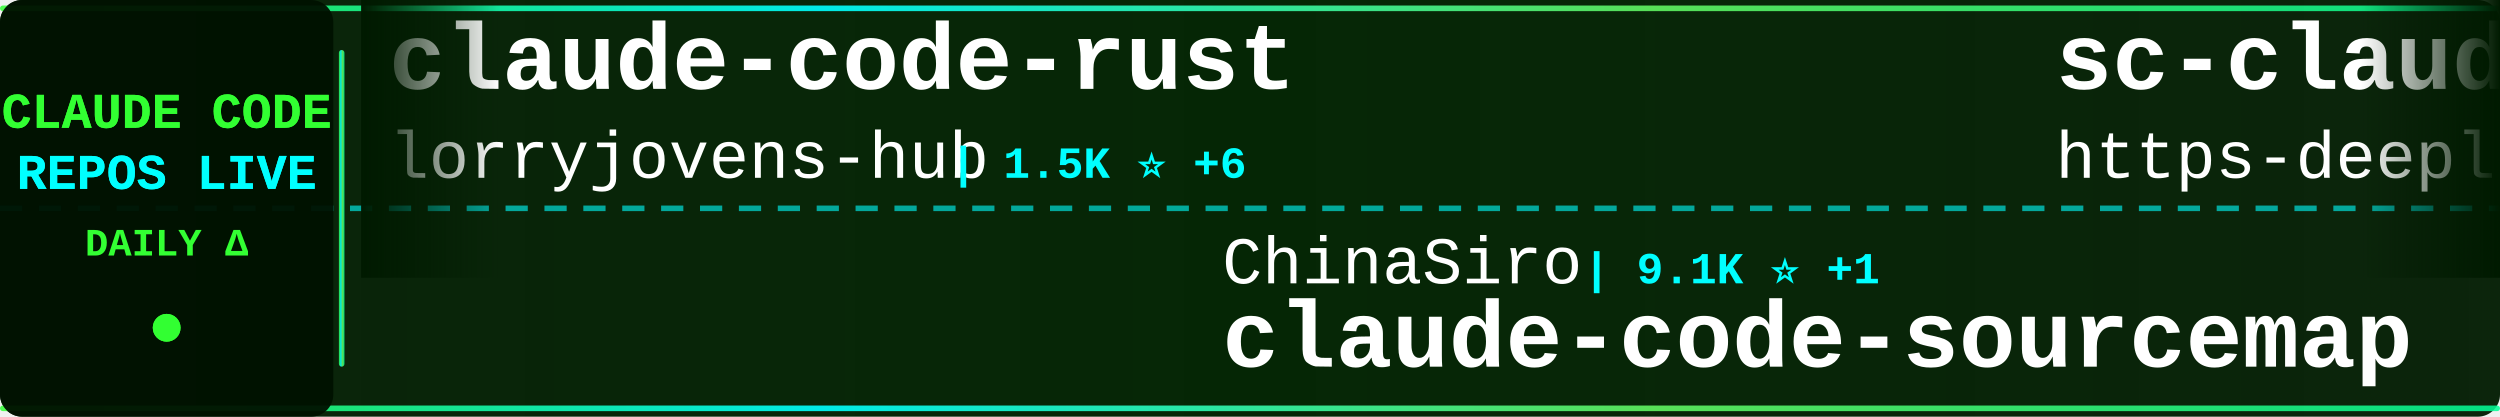
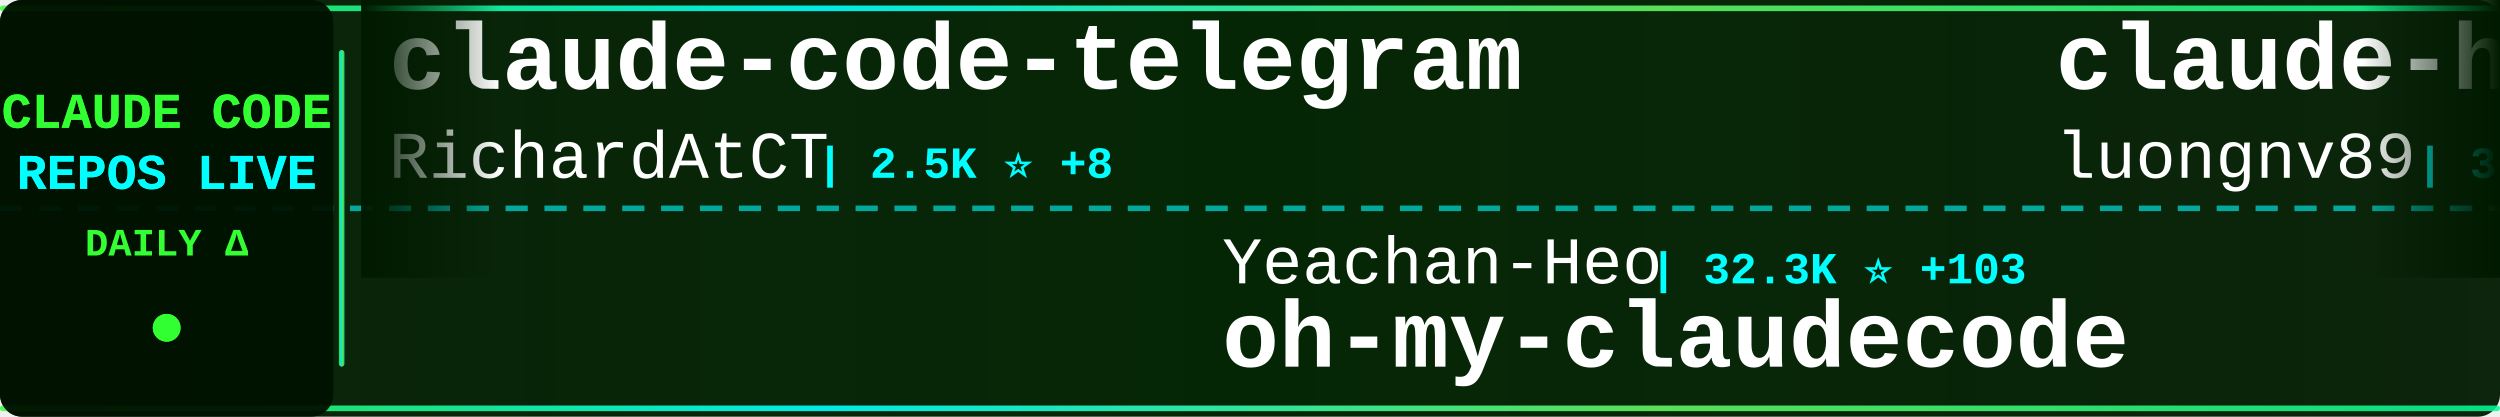
<svg xmlns="http://www.w3.org/2000/svg" width="900" height="150">
  <defs>
    <linearGradient id="tickerBg" x1="0%" y1="0%" x2="100%" y2="0%">
      <stop offset="0%" style="stop-color:#001a00;stop-opacity:0.95" />
      <stop offset="50%" style="stop-color:#002200;stop-opacity:0.98" />
      <stop offset="100%" style="stop-color:#001a00;stop-opacity:0.95" />
    </linearGradient>
    <linearGradient id="borderGrad" x1="0%" y1="0%" x2="100%" y2="0%">
      <stop offset="0%" style="stop-color:#33ff33;stop-opacity:0.85">
        <animate attributeName="stop-opacity" values="0.85;1;0.85" dur="2s" repeatCount="indefinite" />
      </stop>
      <stop offset="33%" style="stop-color:#00ffff;stop-opacity:0.9">
        <animate attributeName="stop-opacity" values="0.9;1;0.9" dur="2.2s" repeatCount="indefinite" />
      </stop>
      <stop offset="66%" style="stop-color:#66ff66;stop-opacity:0.85">
        <animate attributeName="stop-opacity" values="0.85;1;0.85" dur="1.8s" repeatCount="indefinite" />
      </stop>
      <stop offset="100%" style="stop-color:#00ff99;stop-opacity:0.85">
        <animate attributeName="stop-opacity" values="0.85;1;0.85" dur="2s" repeatCount="indefinite" />
      </stop>
    </linearGradient>
    <filter id="textGlow">
      <feGaussianBlur stdDeviation="0.1" result="coloredBlur" />
      <feMerge>
        <feMergeNode in="coloredBlur" />
        <feMergeNode in="SourceGraphic" />
      </feMerge>
    </filter>
    <filter id="metricGlow">
      <feGaussianBlur stdDeviation="0.2" result="coloredBlur" />
      <feMerge>
        <feMergeNode in="coloredBlur" />
        <feMergeNode in="SourceGraphic" />
      </feMerge>
    </filter>
    <linearGradient id="leftFade" x1="0%" y1="0%" x2="100%" y2="0%">
      <stop offset="0%" style="stop-color:#001a00;stop-opacity:1" />
      <stop offset="100%" style="stop-color:#001a00;stop-opacity:0" />
    </linearGradient>
    <linearGradient id="rightFade" x1="0%" y1="0%" x2="100%" y2="0%">
      <stop offset="0%" style="stop-color:#001a00;stop-opacity:0" />
      <stop offset="100%" style="stop-color:#001a00;stop-opacity:1" />
    </linearGradient>
  </defs>
  <rect width="900" height="150" fill="url(#tickerBg)" rx="8" />
  <rect x="0" y="2" width="900" height="2" fill="url(#borderGrad)" rx="1" />
  <rect x="0" y="146" width="900" height="2" fill="url(#borderGrad)" rx="1" />
  <line x1="0" y1="75" x2="900" y2="75" stroke="#00ffff" stroke-width="2" stroke-dasharray="8 6" opacity="0.6" />
  <rect x="0" y="0" width="120" height="150" fill="#001100" opacity="0.95" rx="8" />
  <text x="60" y="46" font-family="'Courier New', monospace" font-size="18" font-weight="bold" fill="#33ff33" text-anchor="middle" filter="url(#textGlow)">
    CLAUDE CODE
  </text>
  <text x="60" y="68" font-family="'Courier New', monospace" font-size="18" font-weight="bold" fill="#00ffff" text-anchor="middle" filter="url(#textGlow)">
    REPOS LIVE
  </text>
  <text x="60" y="92" font-family="'Courier New', monospace" font-size="14" font-weight="bold" fill="#33ff33" text-anchor="middle">
    DAILY Δ
  </text>
  <circle cx="60" cy="118" r="5" fill="#33ff33" filter="url(#metricGlow)">
    <animate attributeName="r" values="4;6;4" dur="1.5s" repeatCount="indefinite" />
    <animate attributeName="opacity" values="0.6;1;0.6" dur="1.5s" repeatCount="indefinite" />
  </circle>
  <rect x="122" y="18" width="2" height="114" fill="url(#borderGrad)" rx="1" />
  <clipPath id="tickerClip">
    <rect x="130" y="0" width="770" height="150" />
  </clipPath>
  <g clip-path="url(#tickerClip)">
    <g id="tickerItems">
      <animateTransform attributeName="transform" attributeType="XML" type="translate" from="0 0" to="-3000 0" dur="54s" repeatCount="indefinite" />
      <g transform="translate(0, 0)">
-         <text x="140" y="32" font-family="'Courier New', monospace" font-size="34" font-weight="bold" fill="#ffffff">claude-code-rust</text>
-         <text x="140" y="64" font-family="'Courier New', monospace" font-size="24" font-weight="normal" fill="#ffffff" opacity="1.0">lorryjovens-hub</text>
-         <text x="342" y="64" font-family="'Courier New', monospace" font-size="16" font-weight="bold" fill="#00ffff"> | 1.5K ⭐ +6</text>
+         <text x="140" y="32" font-family="'Courier New', monospace" font-size="34" font-weight="bold" fill="#ffffff">claude-code-telegram</text>
+         <text x="140" y="64" font-family="'Courier New', monospace" font-size="24" font-weight="normal" fill="#ffffff" opacity="1.0">RichardAtCT</text>
+         <text x="294" y="64" font-family="'Courier New', monospace" font-size="16" font-weight="bold" fill="#00ffff"> | 2.5K ⭐ +8</text>
      </g>
      <g transform="translate(300, 0)">
-         <text x="140" y="102" font-family="'Courier New', monospace" font-size="24" font-weight="normal" fill="#ffffff" opacity="1.0">ChinaSiro</text>
-         <text x="270" y="102" font-family="'Courier New', monospace" font-size="16" font-weight="bold" fill="#00ffff"> | 9.1K ⭐ +1</text>
-         <text x="140" y="132" font-family="'Courier New', monospace" font-size="34" font-weight="bold" fill="#ffffff">claude-code-sourcemap</text>
+         <text x="140" y="102" font-family="'Courier New', monospace" font-size="24" font-weight="normal" fill="#ffffff" opacity="1.0">Yeachan-Heo</text>
+         <text x="294" y="102" font-family="'Courier New', monospace" font-size="16" font-weight="bold" fill="#00ffff"> | 32.3K ⭐ +103</text>
+         <text x="140" y="132" font-family="'Courier New', monospace" font-size="34" font-weight="bold" fill="#ffffff">oh-my-claudecode</text>
      </g>
      <g transform="translate(600, 0)">
-         <text x="140" y="32" font-family="'Courier New', monospace" font-size="34" font-weight="bold" fill="#ffffff">sc-claude-code-files</text>
-         <text x="140" y="64" font-family="'Courier New', monospace" font-size="24" font-weight="normal" fill="#ffffff" opacity="1.0">https-deeplearning-ai</text>
-         <text x="414" y="64" font-family="'Courier New', monospace" font-size="16" font-weight="bold" fill="#00ffff"> | 500 ⭐ +1</text>
+         <text x="140" y="32" font-family="'Courier New', monospace" font-size="34" font-weight="bold" fill="#ffffff">claude-howto</text>
+         <text x="140" y="64" font-family="'Courier New', monospace" font-size="24" font-weight="normal" fill="#ffffff" opacity="1.0">luongnv89</text>
+         <text x="270" y="64" font-family="'Courier New', monospace" font-size="16" font-weight="bold" fill="#00ffff"> | 30.8K ⭐ +122</text>
      </g>
      <g transform="translate(900, 0)">
-         <text x="140" y="102" font-family="'Courier New', monospace" font-size="24" font-weight="normal" fill="#ffffff" opacity="1.0">anthropics</text>
-         <text x="282" y="102" font-family="'Courier New', monospace" font-size="16" font-weight="bold" fill="#00ffff"> | 804 ⭐</text>
-         <text x="140" y="132" font-family="'Courier New', monospace" font-size="34" font-weight="bold" fill="#ffffff">claude-code-base-action</text>
+         <text x="140" y="102" font-family="'Courier New', monospace" font-size="24" font-weight="normal" fill="#ffffff" opacity="1.0">JrCx7scC</text>
+         <text x="258" y="102" font-family="'Courier New', monospace" font-size="16" font-weight="bold" fill="#00ffff"> | 364 ⭐</text>
+         <text x="140" y="132" font-family="'Courier New', monospace" font-size="34" font-weight="bold" fill="#ffffff">claude-code-source</text>
      </g>
      <g transform="translate(1200, 0)">
-         <text x="140" y="32" font-family="'Courier New', monospace" font-size="34" font-weight="bold" fill="#ffffff">claude-task-master</text>
-         <text x="140" y="64" font-family="'Courier New', monospace" font-size="24" font-weight="normal" fill="#ffffff" opacity="1.0">eyaltoledano</text>
-         <text x="306" y="64" font-family="'Courier New', monospace" font-size="16" font-weight="bold" fill="#00ffff"> | 27.0K ⭐ +10</text>
+         <text x="140" y="32" font-family="'Courier New', monospace" font-size="34" font-weight="bold" fill="#ffffff">claude-code-book</text>
+         <text x="140" y="64" font-family="'Courier New', monospace" font-size="24" font-weight="normal" fill="#ffffff" opacity="1.0">lintsinghua</text>
+         <text x="294" y="64" font-family="'Courier New', monospace" font-size="16" font-weight="bold" fill="#00ffff"> | 3.1K ⭐ +11</text>
      </g>
      <g transform="translate(1500, 0)">
-         <text x="140" y="102" font-family="'Courier New', monospace" font-size="24" font-weight="normal" fill="#ffffff" opacity="1.0">Piebald-AI</text>
-         <text x="282" y="102" font-family="'Courier New', monospace" font-size="16" font-weight="bold" fill="#00ffff"> | 9.8K ⭐ +37</text>
-         <text x="140" y="132" font-family="'Courier New', monospace" font-size="34" font-weight="bold" fill="#ffffff">claude-code-system-promp...</text>
+         <text x="140" y="102" font-family="'Courier New', monospace" font-size="24" font-weight="normal" fill="#ffffff" opacity="1.0">1rgs</text>
+         <text x="210" y="102" font-family="'Courier New', monospace" font-size="16" font-weight="bold" fill="#00ffff"> | 3.5K ⭐ +2</text>
+         <text x="140" y="132" font-family="'Courier New', monospace" font-size="34" font-weight="bold" fill="#ffffff">claude-code-proxy</text>
      </g>
      <g transform="translate(1800, 0)">
-         <text x="140" y="32" font-family="'Courier New', monospace" font-size="34" font-weight="bold" fill="#ffffff">ClaudeCode</text>
-         <text x="140" y="64" font-family="'Courier New', monospace" font-size="24" font-weight="normal" fill="#ffffff" opacity="1.0">guanshan</text>
-         <text x="258" y="64" font-family="'Courier New', monospace" font-size="16" font-weight="bold" fill="#00ffff"> | 57 ⭐</text>
+         <text x="140" y="32" font-family="'Courier New', monospace" font-size="34" font-weight="bold" fill="#ffffff">ralph</text>
+         <text x="140" y="64" font-family="'Courier New', monospace" font-size="24" font-weight="normal" fill="#ffffff" opacity="1.0">snarktank</text>
+         <text x="270" y="64" font-family="'Courier New', monospace" font-size="16" font-weight="bold" fill="#00ffff"> | 18.4K ⭐ +65</text>
      </g>
      <g transform="translate(2100, 0)">
-         <text x="140" y="102" font-family="'Courier New', monospace" font-size="24" font-weight="normal" fill="#ffffff" opacity="1.0">feiskyer</text>
-         <text x="258" y="102" font-family="'Courier New', monospace" font-size="16" font-weight="bold" fill="#00ffff"> | 1.5K ⭐ +1</text>
-         <text x="140" y="132" font-family="'Courier New', monospace" font-size="34" font-weight="bold" fill="#ffffff">claude-code-settings</text>
+         <text x="140" y="102" font-family="'Courier New', monospace" font-size="24" font-weight="normal" fill="#ffffff" opacity="1.0">Alishahryar1</text>
+         <text x="306" y="102" font-family="'Courier New', monospace" font-size="16" font-weight="bold" fill="#00ffff"> | 20.2K ⭐ +538</text>
+         <text x="140" y="132" font-family="'Courier New', monospace" font-size="34" font-weight="bold" fill="#ffffff">free-claude-code</text>
      </g>
      <g transform="translate(2400, 0)">
-         <text x="140" y="32" font-family="'Courier New', monospace" font-size="34" font-weight="bold" fill="#ffffff">claude-code-reverse</text>
-         <text x="140" y="64" font-family="'Courier New', monospace" font-size="24" font-weight="normal" fill="#ffffff" opacity="1.0">Yuyz0112</text>
-         <text x="258" y="64" font-family="'Courier New', monospace" font-size="16" font-weight="bold" fill="#00ffff"> | 2.4K ⭐</text>
+         <text x="140" y="32" font-family="'Courier New', monospace" font-size="34" font-weight="bold" fill="#ffffff">how-claude-code-works</text>
+         <text x="140" y="64" font-family="'Courier New', monospace" font-size="24" font-weight="normal" fill="#ffffff" opacity="1.0">Windy3f3f3f3f</text>
+         <text x="318" y="64" font-family="'Courier New', monospace" font-size="16" font-weight="bold" fill="#00ffff"> | 2.1K ⭐ +7</text>
      </g>
      <g transform="translate(2700, 0)">
-         <text x="140" y="102" font-family="'Courier New', monospace" font-size="24" font-weight="normal" fill="#ffffff" opacity="1.0">FlorianBruniaux</text>
-         <text x="342" y="102" font-family="'Courier New', monospace" font-size="16" font-weight="bold" fill="#00ffff"> | 4.1K ⭐ +18</text>
-         <text x="140" y="132" font-family="'Courier New', monospace" font-size="34" font-weight="bold" fill="#ffffff">claude-code-ultimate-gui...</text>
+         <text x="140" y="102" font-family="'Courier New', monospace" font-size="24" font-weight="normal" fill="#ffffff" opacity="1.0">diet103</text>
+         <text x="246" y="102" font-family="'Courier New', monospace" font-size="16" font-weight="bold" fill="#00ffff"> | 9.6K ⭐ +10</text>
+         <text x="140" y="132" font-family="'Courier New', monospace" font-size="34" font-weight="bold" fill="#ffffff">claude-code-infrastructu...</text>
      </g>
      <g transform="translate(3000, 0)">
-         <text x="140" y="32" font-family="'Courier New', monospace" font-size="34" font-weight="bold" fill="#ffffff">claude-code-rust</text>
-         <text x="140" y="64" font-family="'Courier New', monospace" font-size="24" font-weight="normal" fill="#ffffff" opacity="1.0">lorryjovens-hub</text>
-         <text x="342" y="64" font-family="'Courier New', monospace" font-size="16" font-weight="bold" fill="#00ffff"> | 1.5K ⭐ +6</text>
+         <text x="140" y="32" font-family="'Courier New', monospace" font-size="34" font-weight="bold" fill="#ffffff">claude-code-telegram</text>
+         <text x="140" y="64" font-family="'Courier New', monospace" font-size="24" font-weight="normal" fill="#ffffff" opacity="1.0">RichardAtCT</text>
+         <text x="294" y="64" font-family="'Courier New', monospace" font-size="16" font-weight="bold" fill="#00ffff"> | 2.5K ⭐ +8</text>
      </g>
      <g transform="translate(3300, 0)">
-         <text x="140" y="102" font-family="'Courier New', monospace" font-size="24" font-weight="normal" fill="#ffffff" opacity="1.0">ChinaSiro</text>
-         <text x="270" y="102" font-family="'Courier New', monospace" font-size="16" font-weight="bold" fill="#00ffff"> | 9.1K ⭐ +1</text>
-         <text x="140" y="132" font-family="'Courier New', monospace" font-size="34" font-weight="bold" fill="#ffffff">claude-code-sourcemap</text>
+         <text x="140" y="102" font-family="'Courier New', monospace" font-size="24" font-weight="normal" fill="#ffffff" opacity="1.0">Yeachan-Heo</text>
+         <text x="294" y="102" font-family="'Courier New', monospace" font-size="16" font-weight="bold" fill="#00ffff"> | 32.3K ⭐ +103</text>
+         <text x="140" y="132" font-family="'Courier New', monospace" font-size="34" font-weight="bold" fill="#ffffff">oh-my-claudecode</text>
      </g>
      <g transform="translate(3600, 0)">
-         <text x="140" y="32" font-family="'Courier New', monospace" font-size="34" font-weight="bold" fill="#ffffff">sc-claude-code-files</text>
-         <text x="140" y="64" font-family="'Courier New', monospace" font-size="24" font-weight="normal" fill="#ffffff" opacity="1.0">https-deeplearning-ai</text>
-         <text x="414" y="64" font-family="'Courier New', monospace" font-size="16" font-weight="bold" fill="#00ffff"> | 500 ⭐ +1</text>
+         <text x="140" y="32" font-family="'Courier New', monospace" font-size="34" font-weight="bold" fill="#ffffff">claude-howto</text>
+         <text x="140" y="64" font-family="'Courier New', monospace" font-size="24" font-weight="normal" fill="#ffffff" opacity="1.0">luongnv89</text>
+         <text x="270" y="64" font-family="'Courier New', monospace" font-size="16" font-weight="bold" fill="#00ffff"> | 30.8K ⭐ +122</text>
      </g>
      <g transform="translate(3900, 0)">
-         <text x="140" y="102" font-family="'Courier New', monospace" font-size="24" font-weight="normal" fill="#ffffff" opacity="1.0">anthropics</text>
-         <text x="282" y="102" font-family="'Courier New', monospace" font-size="16" font-weight="bold" fill="#00ffff"> | 804 ⭐</text>
-         <text x="140" y="132" font-family="'Courier New', monospace" font-size="34" font-weight="bold" fill="#ffffff">claude-code-base-action</text>
+         <text x="140" y="102" font-family="'Courier New', monospace" font-size="24" font-weight="normal" fill="#ffffff" opacity="1.0">JrCx7scC</text>
+         <text x="258" y="102" font-family="'Courier New', monospace" font-size="16" font-weight="bold" fill="#00ffff"> | 364 ⭐</text>
+         <text x="140" y="132" font-family="'Courier New', monospace" font-size="34" font-weight="bold" fill="#ffffff">claude-code-source</text>
      </g>
    </g>
  </g>
  <rect x="130" y="0" width="50" height="100" fill="url(#leftFade)" />
  <rect x="850" y="0" width="50" height="100" fill="url(#rightFade)" />
</svg>
